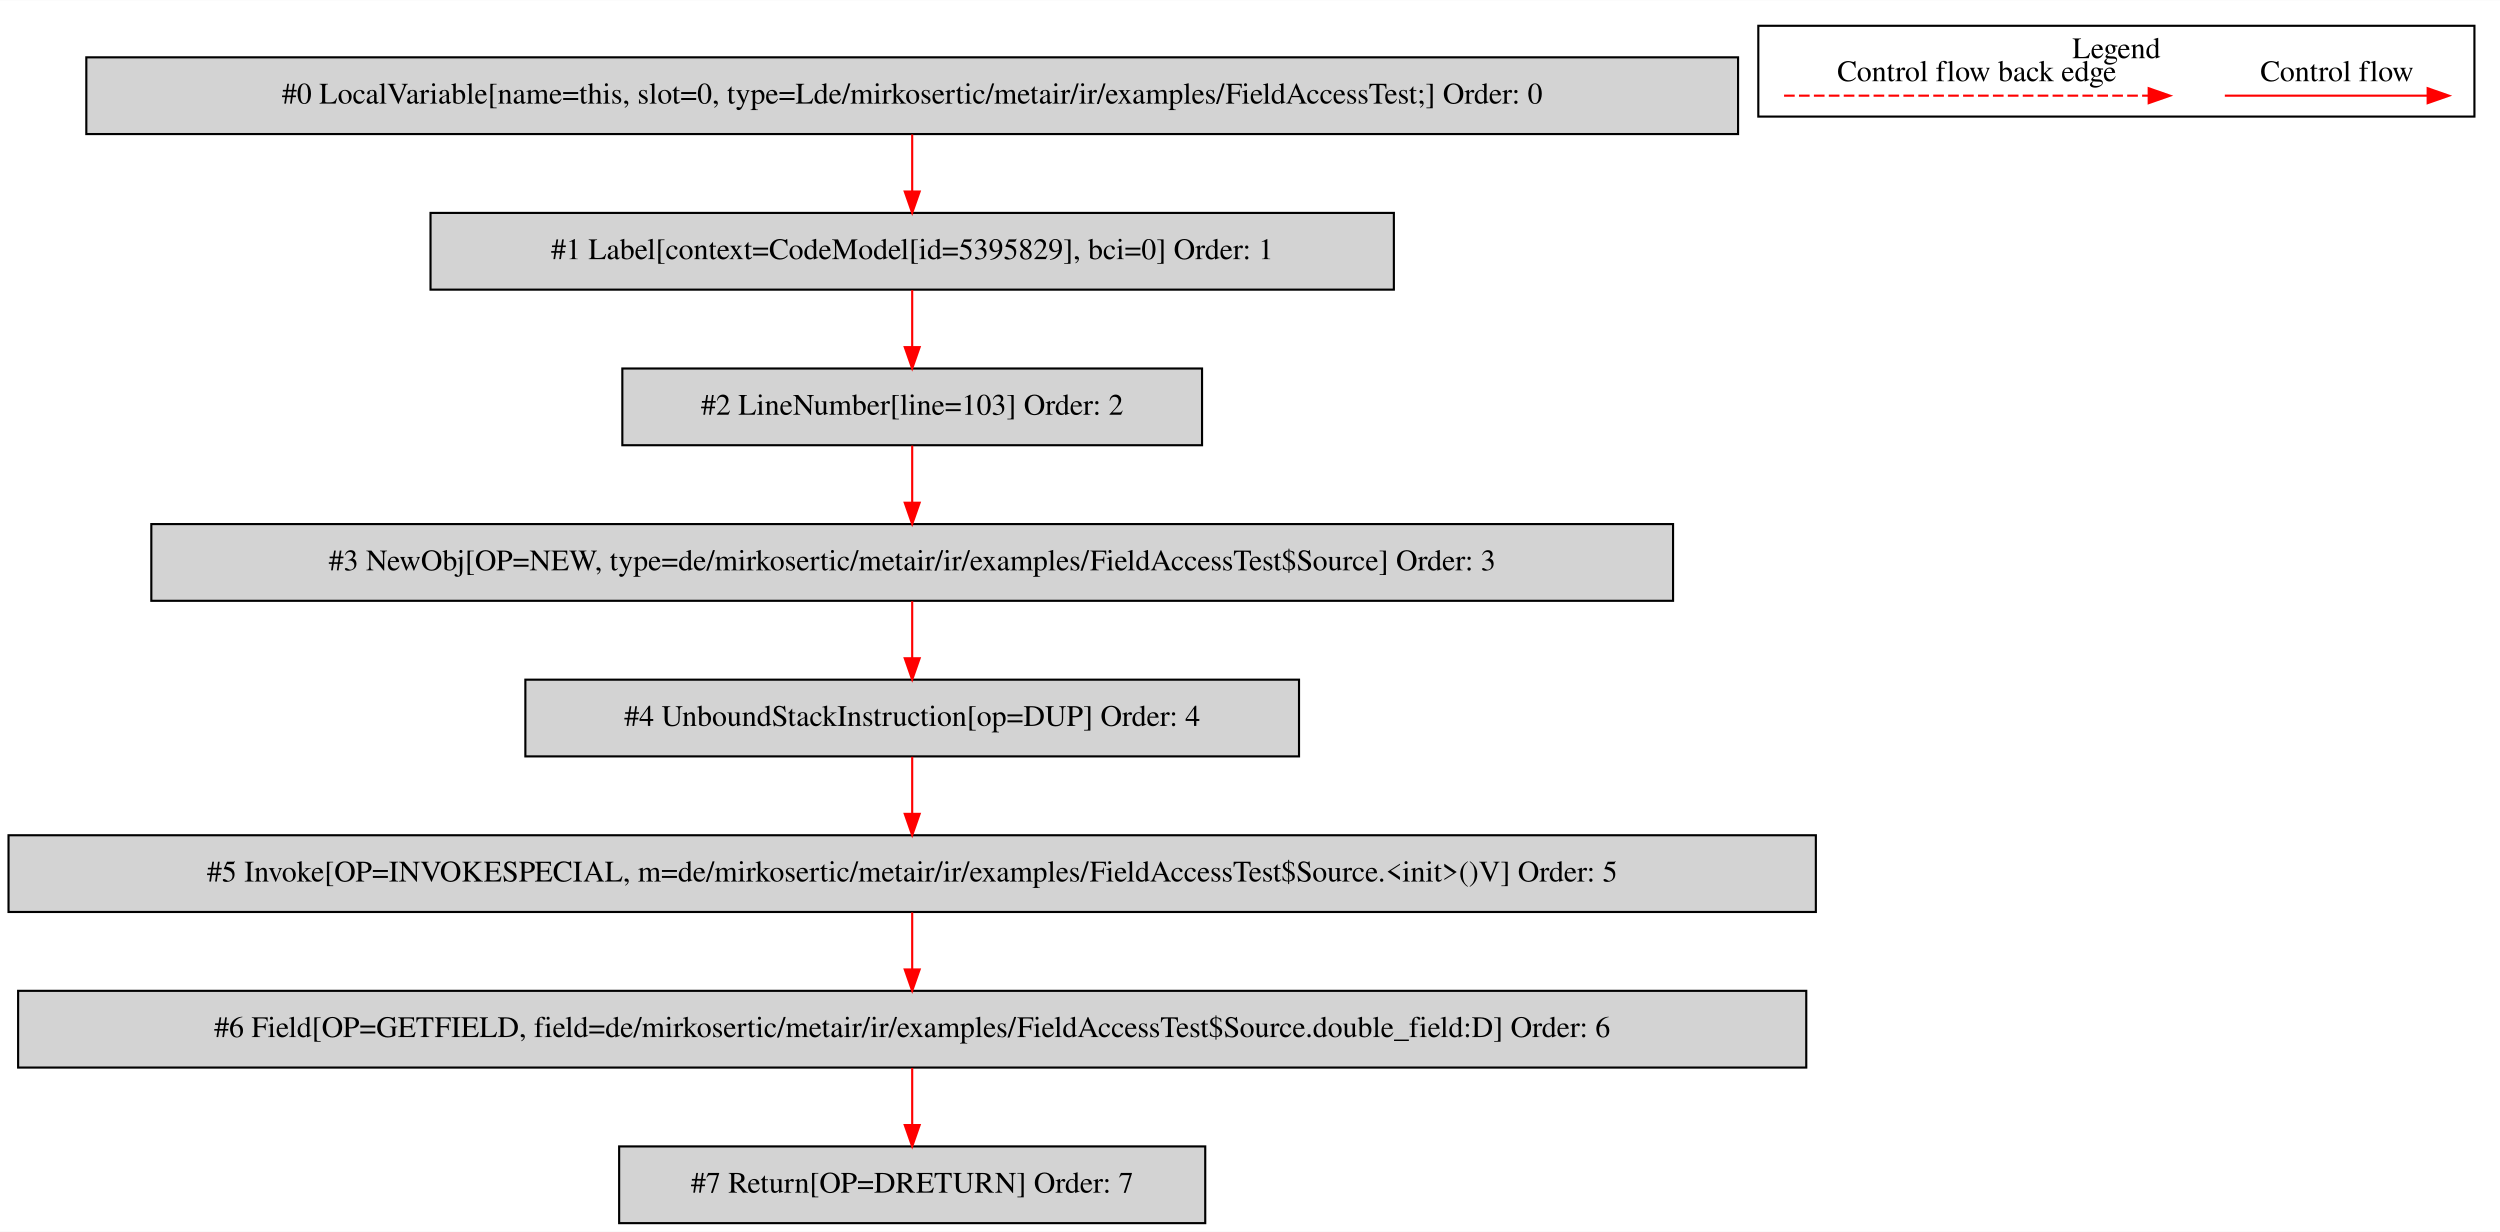
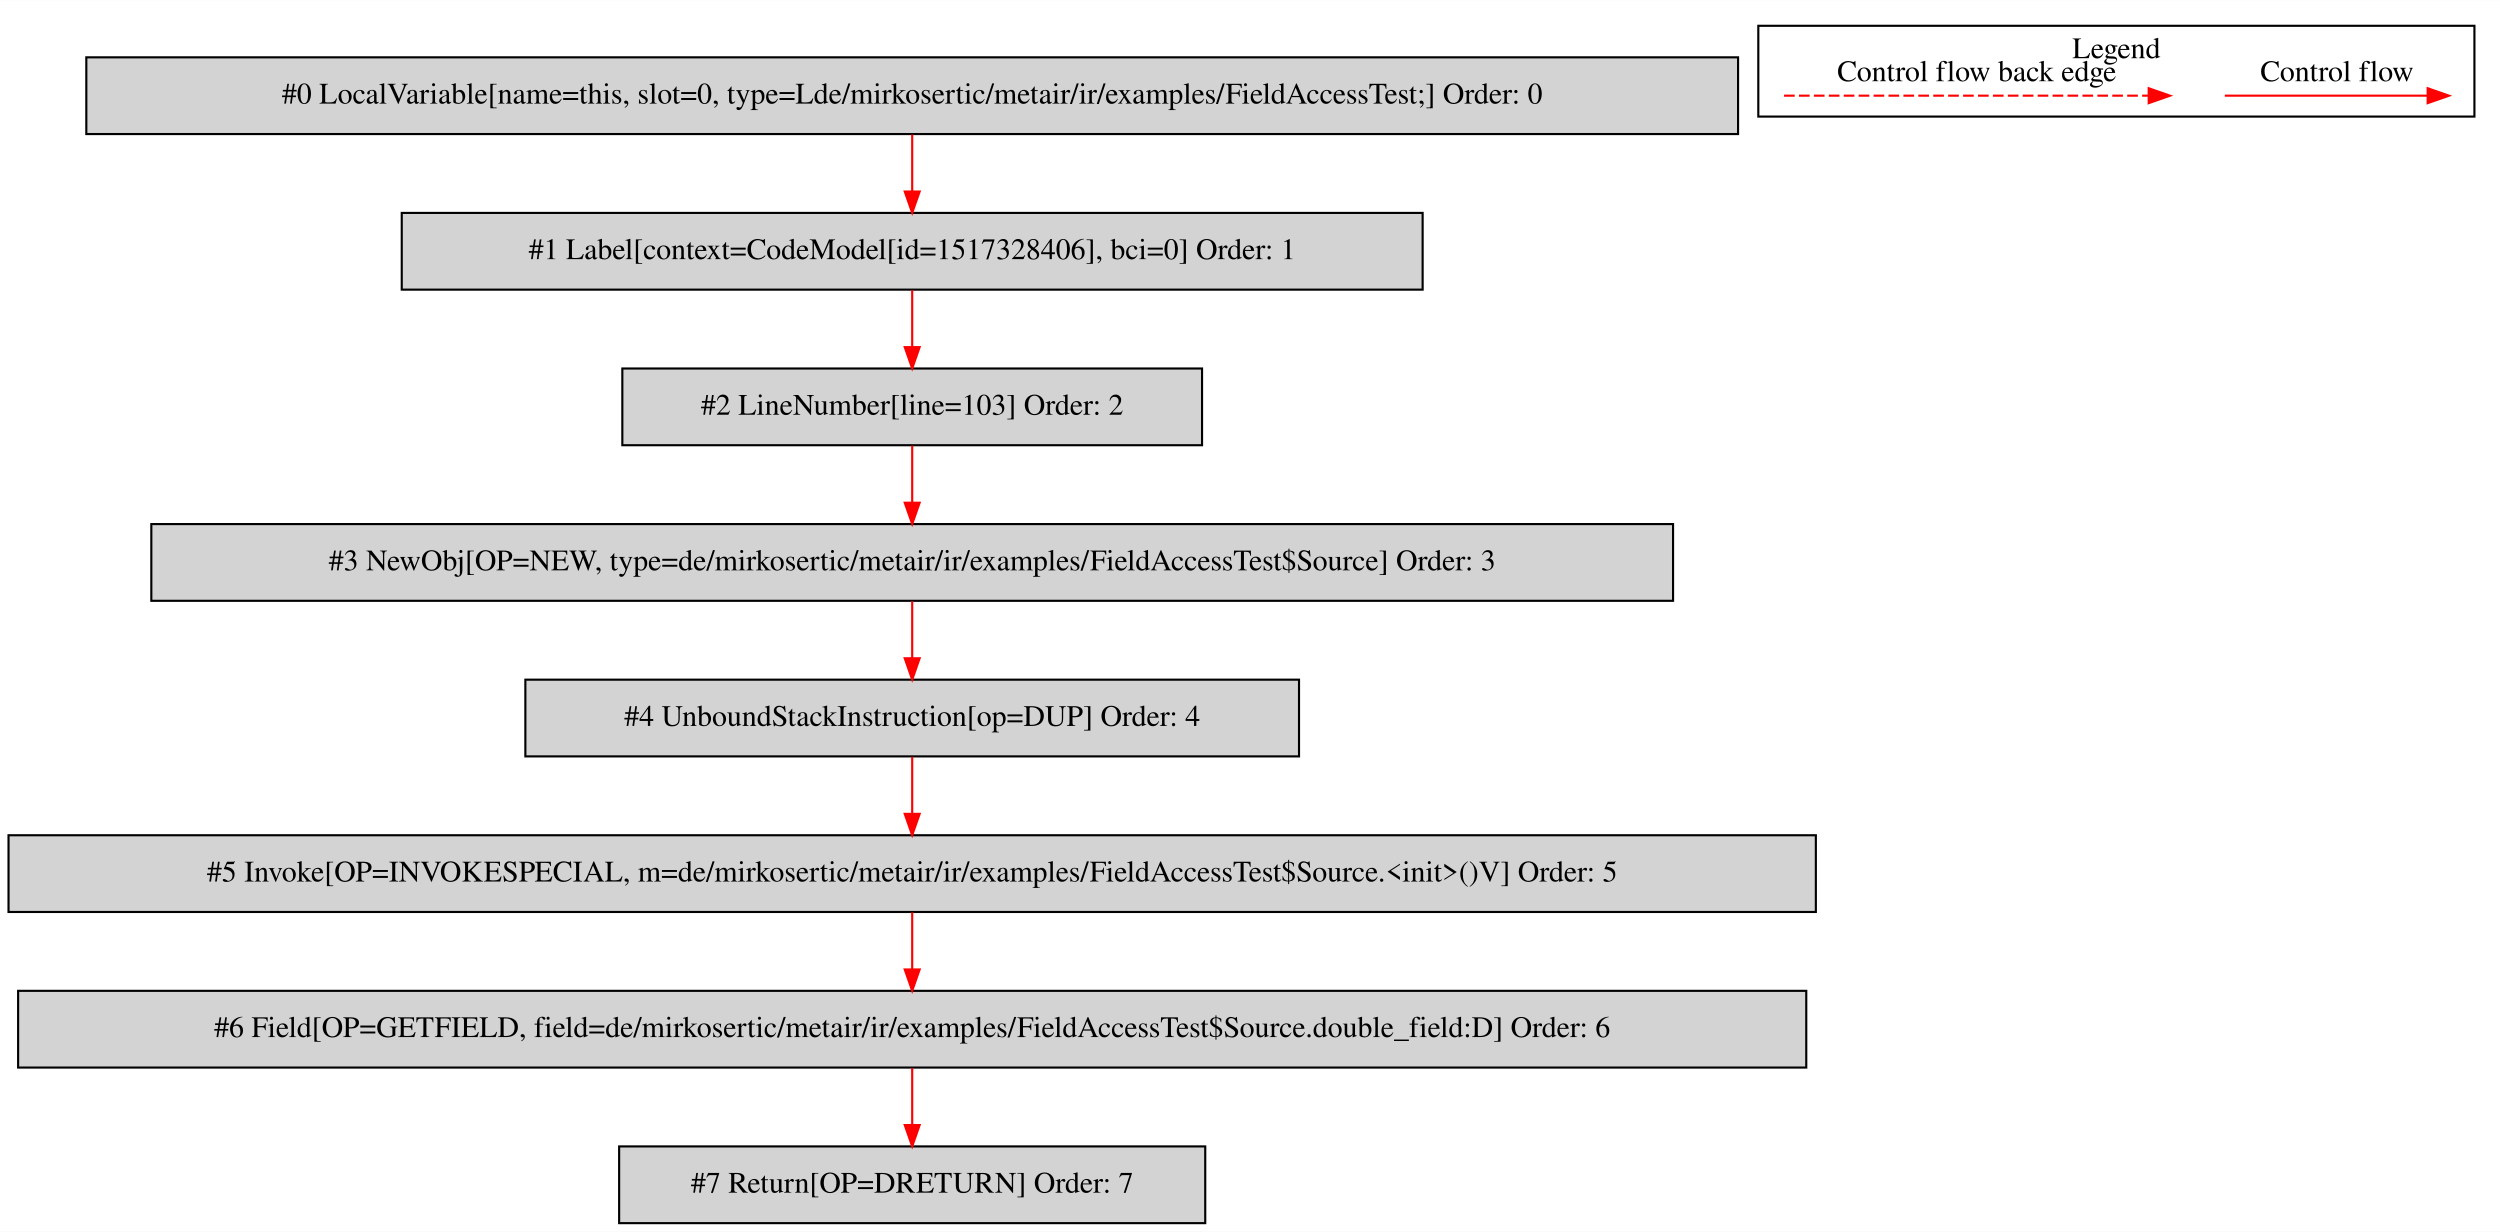
<svg xmlns="http://www.w3.org/2000/svg" width="1173pt" height="578pt" viewBox="0.00 0.00 1173.00 577.80">
  <g id="graph0" class="graph" transform="scale(1 1) rotate(0) translate(4 573.8)">
    <polygon fill="white" stroke="transparent" points="-4,4 -4,-573.8 1169,-573.8 1169,4 -4,4" />
    <g id="clust1" class="cluster">
      <polygon fill="none" stroke="black" points="821,-519.2 821,-561.8 1157,-561.8 1157,-519.2 821,-519.2" />
      <text text-anchor="middle" x="989" y="-546.6" font-family="Times,serif" font-size="14.00">Legend</text>
    </g>
    <g id="node1" class="node">
      <polygon fill="lightgrey" stroke="black" points="811.5,-547 36.5,-547 36.5,-511 811.5,-511 811.5,-547" />
      <text text-anchor="middle" x="424" y="-525.3" font-family="Times,serif" font-size="14.00">#0 LocalVariable[name=this, slot=0, type=Lde/mirkosertic/metair/ir/examples/FieldAccessTest;] Order: 0</text>
    </g>
    <g id="node2" class="node">
-       <polygon fill="lightgrey" stroke="black" points="650,-474 198,-474 198,-438 650,-438 650,-474" />
-       <text text-anchor="middle" x="424" y="-452.3" font-family="Times,serif" font-size="14.00">#1 Label[context=CodeModel[id=5395829], bci=0] Order: 1</text>
+       <polygon fill="lightgrey" stroke="black" points="663.5,-474 184.5,-474 184.5,-438 663.5,-438 663.5,-474" />
+       <text text-anchor="middle" x="424" y="-452.3" font-family="Times,serif" font-size="14.00">#1 Label[context=CodeModel[id=1517328406], bci=0] Order: 1</text>
    </g>
    <g id="edge1" class="edge">
      <path fill="none" stroke="red" d="M424,-510.81C424,-502.79 424,-493.05 424,-484.07" />
      <polygon fill="red" stroke="red" points="427.5,-484.03 424,-474.03 420.5,-484.03 427.5,-484.03" />
    </g>
    <g id="node3" class="node">
      <polygon fill="lightgrey" stroke="black" points="560,-401 288,-401 288,-365 560,-365 560,-401" />
      <text text-anchor="middle" x="424" y="-379.3" font-family="Times,serif" font-size="14.00">#2 LineNumber[line=103] Order: 2</text>
    </g>
    <g id="edge2" class="edge">
      <path fill="none" stroke="red" d="M424,-437.81C424,-429.79 424,-420.05 424,-411.07" />
      <polygon fill="red" stroke="red" points="427.5,-411.03 424,-401.03 420.5,-411.03 427.5,-411.03" />
    </g>
    <g id="node4" class="node">
      <polygon fill="lightgrey" stroke="black" points="781,-328 67,-328 67,-292 781,-292 781,-328" />
      <text text-anchor="middle" x="424" y="-306.3" font-family="Times,serif" font-size="14.00">#3 NewObj[OP=NEW, type=de/mirkosertic/metair/ir/examples/FieldAccessTest$Source] Order: 3</text>
    </g>
    <g id="edge3" class="edge">
      <path fill="none" stroke="red" d="M424,-364.81C424,-356.79 424,-347.05 424,-338.07" />
      <polygon fill="red" stroke="red" points="427.5,-338.03 424,-328.03 420.5,-338.03 427.5,-338.03" />
    </g>
    <g id="node5" class="node">
      <polygon fill="lightgrey" stroke="black" points="605.5,-255 242.5,-255 242.5,-219 605.5,-219 605.5,-255" />
      <text text-anchor="middle" x="424" y="-233.3" font-family="Times,serif" font-size="14.00">#4 UnboundStackInstruction[op=DUP] Order: 4</text>
    </g>
    <g id="edge4" class="edge">
      <path fill="none" stroke="red" d="M424,-291.81C424,-283.79 424,-274.05 424,-265.07" />
      <polygon fill="red" stroke="red" points="427.5,-265.03 424,-255.03 420.5,-265.03 427.5,-265.03" />
    </g>
    <g id="node6" class="node">
      <polygon fill="lightgrey" stroke="black" points="848,-182 0,-182 0,-146 848,-146 848,-182" />
      <text text-anchor="middle" x="424" y="-160.3" font-family="Times,serif" font-size="14.00">#5 Invoke[OP=INVOKESPECIAL, m=de/mirkosertic/metair/ir/examples/FieldAccessTest$Source.&lt;init&gt;()V] Order: 5</text>
    </g>
    <g id="edge5" class="edge">
      <path fill="none" stroke="red" d="M424,-218.81C424,-210.79 424,-201.05 424,-192.07" />
      <polygon fill="red" stroke="red" points="427.5,-192.03 424,-182.03 420.5,-192.03 427.5,-192.03" />
    </g>
    <g id="node7" class="node">
      <polygon fill="lightgrey" stroke="black" points="843.5,-109 4.5,-109 4.5,-73 843.5,-73 843.5,-109" />
      <text text-anchor="middle" x="424" y="-87.3" font-family="Times,serif" font-size="14.00">#6 Field[OP=GETFIELD, field=de/mirkosertic/metair/ir/examples/FieldAccessTest$Source.double_field:D] Order: 6</text>
    </g>
    <g id="edge6" class="edge">
      <path fill="none" stroke="red" d="M424,-145.81C424,-137.79 424,-128.05 424,-119.07" />
      <polygon fill="red" stroke="red" points="427.5,-119.03 424,-109.03 420.5,-119.03 427.5,-119.03" />
    </g>
    <g id="node8" class="node">
      <polygon fill="lightgrey" stroke="black" points="561.5,-36 286.5,-36 286.5,0 561.5,0 561.5,-36" />
      <text text-anchor="middle" x="424" y="-14.3" font-family="Times,serif" font-size="14.00">#7 Return[OP=DRETURN] Order: 7</text>
    </g>
    <g id="edge7" class="edge">
      <path fill="none" stroke="red" d="M424,-72.81C424,-64.79 424,-55.05 424,-46.07" />
      <polygon fill="red" stroke="red" points="427.5,-46.03 424,-36.03 420.5,-46.03 427.5,-46.03" />
    </g>
    <g id="edge8" class="edge">
      <path fill="none" stroke="red" d="M1039.89,-529C1051.11,-529 1109.24,-529 1134.86,-529" />
      <polygon fill="red" stroke="red" points="1135.06,-532.5 1145.06,-529 1135.06,-525.5 1135.06,-532.5" />
      <text text-anchor="middle" x="1092.5" y="-535.8" font-family="Times,serif" font-size="14.00">Control flow</text>
    </g>
    <g id="edge9" class="edge">
      <path fill="none" stroke="red" stroke-dasharray="5,2" d="M833.08,-529C850.05,-529 966.21,-529 1004.08,-529" />
      <polygon fill="red" stroke="red" points="1004.17,-532.5 1014.17,-529 1004.17,-525.5 1004.17,-532.5" />
      <text text-anchor="middle" x="923.5" y="-535.8" font-family="Times,serif" font-size="14.00">Control flow back edge</text>
    </g>
  </g>
</svg>
